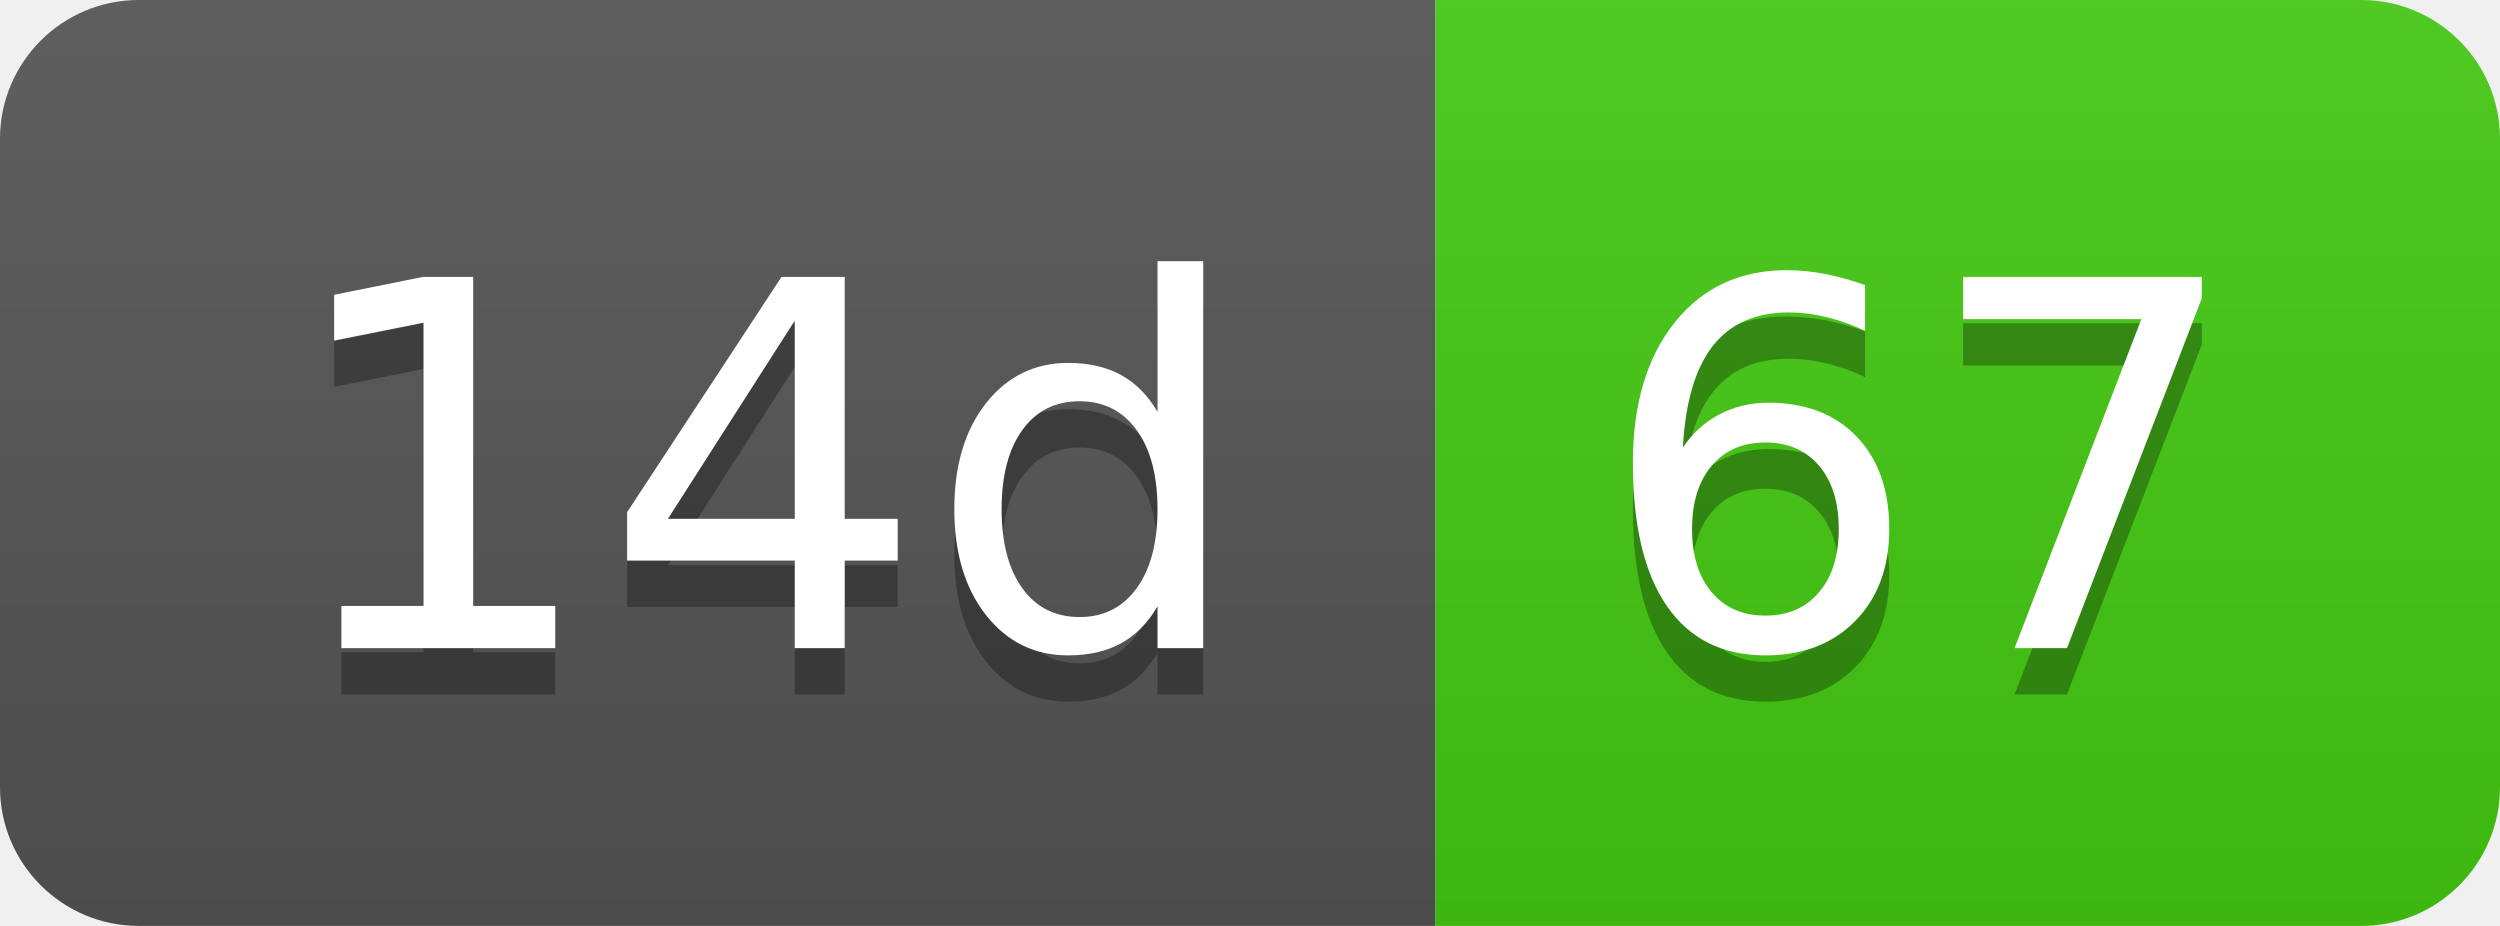
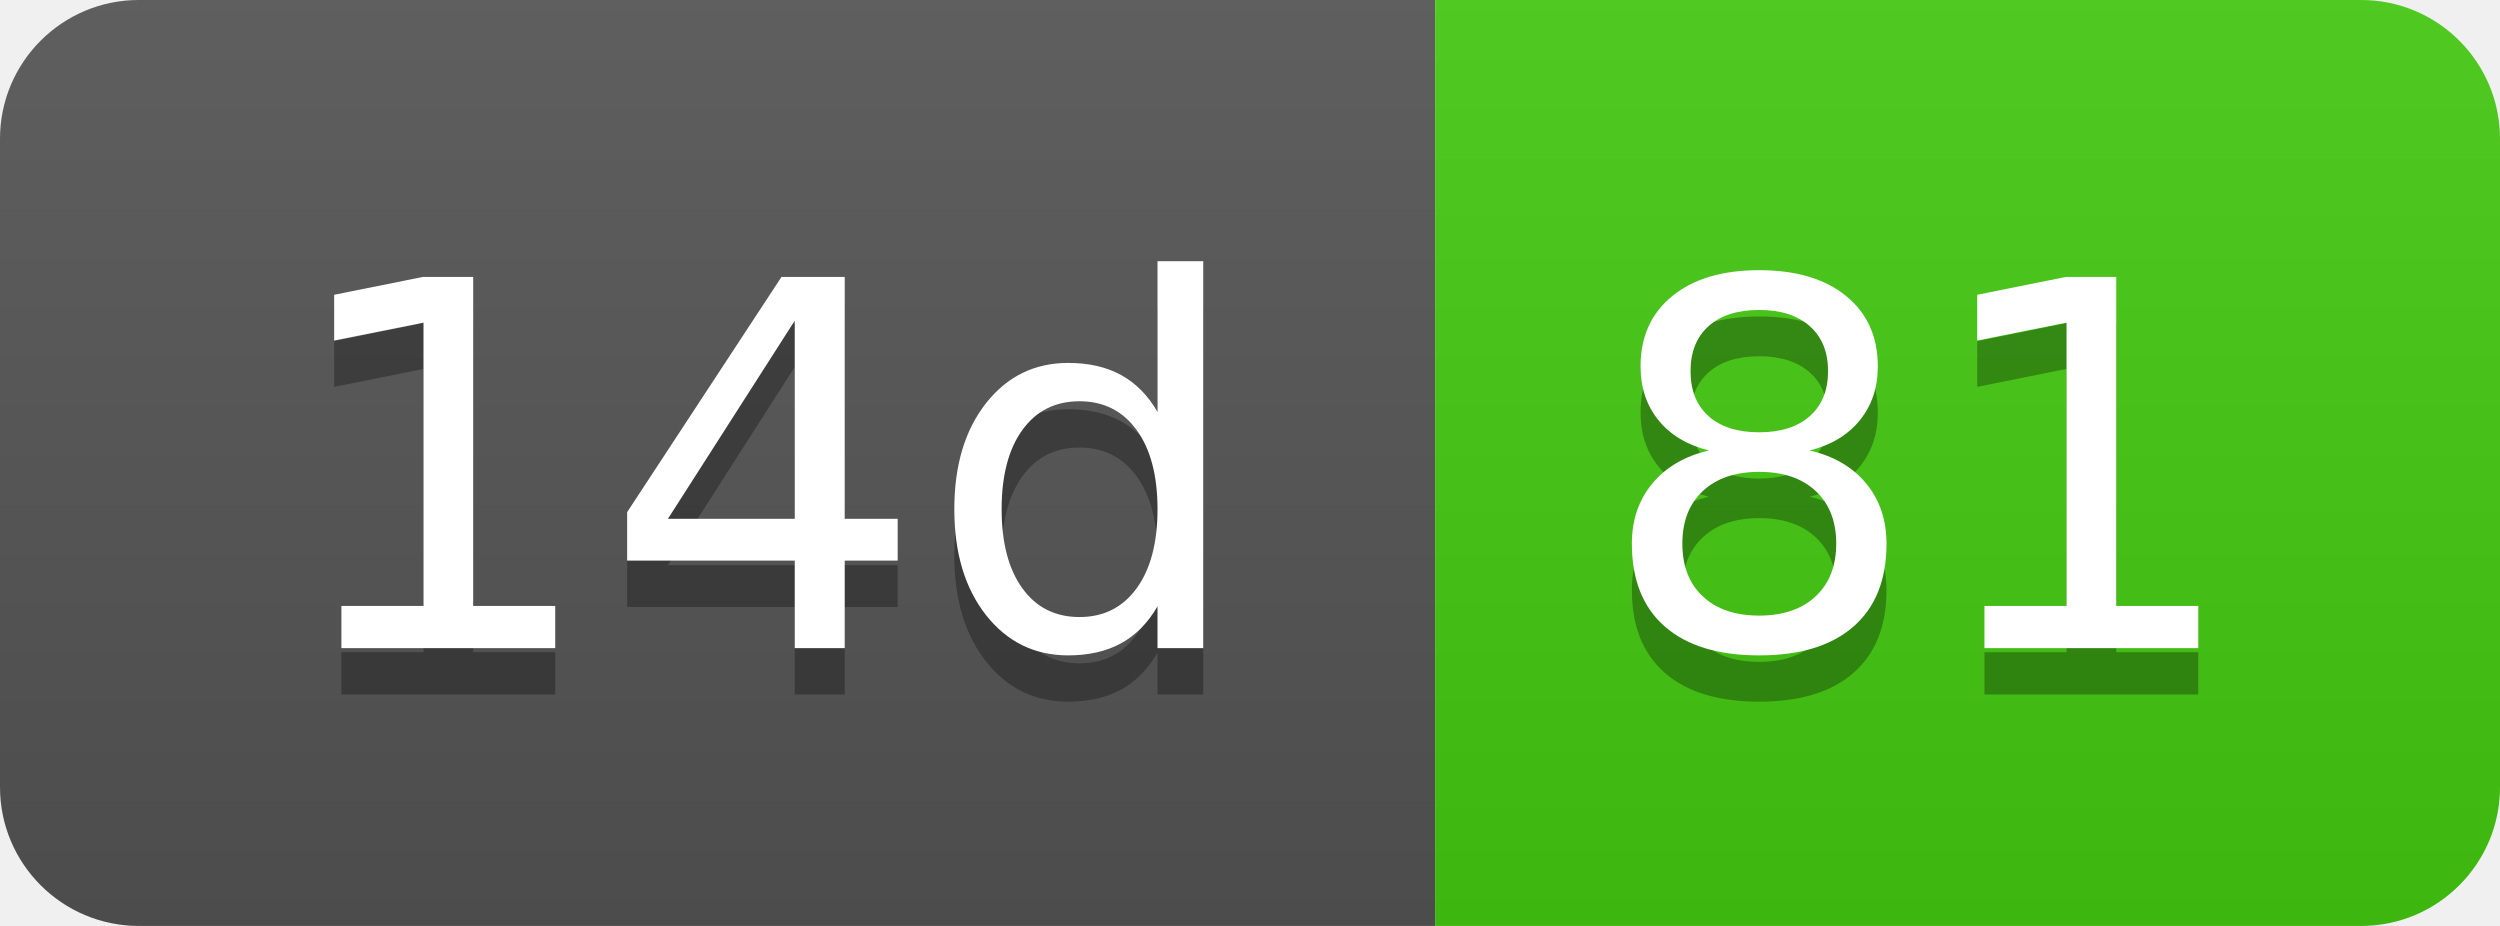
- <svg xmlns="http://www.w3.org/2000/svg" width="54" height="20" role="img" aria-label="14d: 67">
+ <svg xmlns="http://www.w3.org/2000/svg" width="54" height="20" role="img" aria-label="14d: 81">
  <linearGradient id="s" x2="0" y2="100%">
    <stop offset="0" stop-color="#bbb" stop-opacity=".1" />
    <stop offset="1" stop-opacity=".1" />
  </linearGradient>
  <clipPath id="r">
    <rect width="54" height="20" rx="3" fill="#fff" />
  </clipPath>
  <g clip-path="url(#r)">
    <rect width="31" height="20" fill="#555" />
    <rect x="31" width="23" height="20" fill="#4c1" />
    <rect width="54" height="20" fill="url(#s)" />
  </g>
  <g fill="#fff" text-anchor="middle" font-family="Verdana,Geneva,DejaVu Sans,sans-serif" text-rendering="geometricPrecision" font-size="110">
    <text aria-hidden="true" x="165" y="150" fill="#010101" fill-opacity=".3" transform="scale(.1)" textLength="210">14d</text>
    <text x="165" y="140" transform="scale(.1)" fill="#fff" textLength="210">14d</text>
-     <text aria-hidden="true" x="415" y="150" fill="#010101" fill-opacity=".3" transform="scale(.1)" textLength="130">67</text>
-     <text x="415" y="140" transform="scale(.1)" fill="#fff" textLength="130">67</text>
+     <text aria-hidden="true" x="415" y="150" fill="#010101" fill-opacity=".3" transform="scale(.1)" textLength="130">81</text>
+     <text x="415" y="140" transform="scale(.1)" fill="#fff" textLength="130">81</text>
  </g>
</svg>
